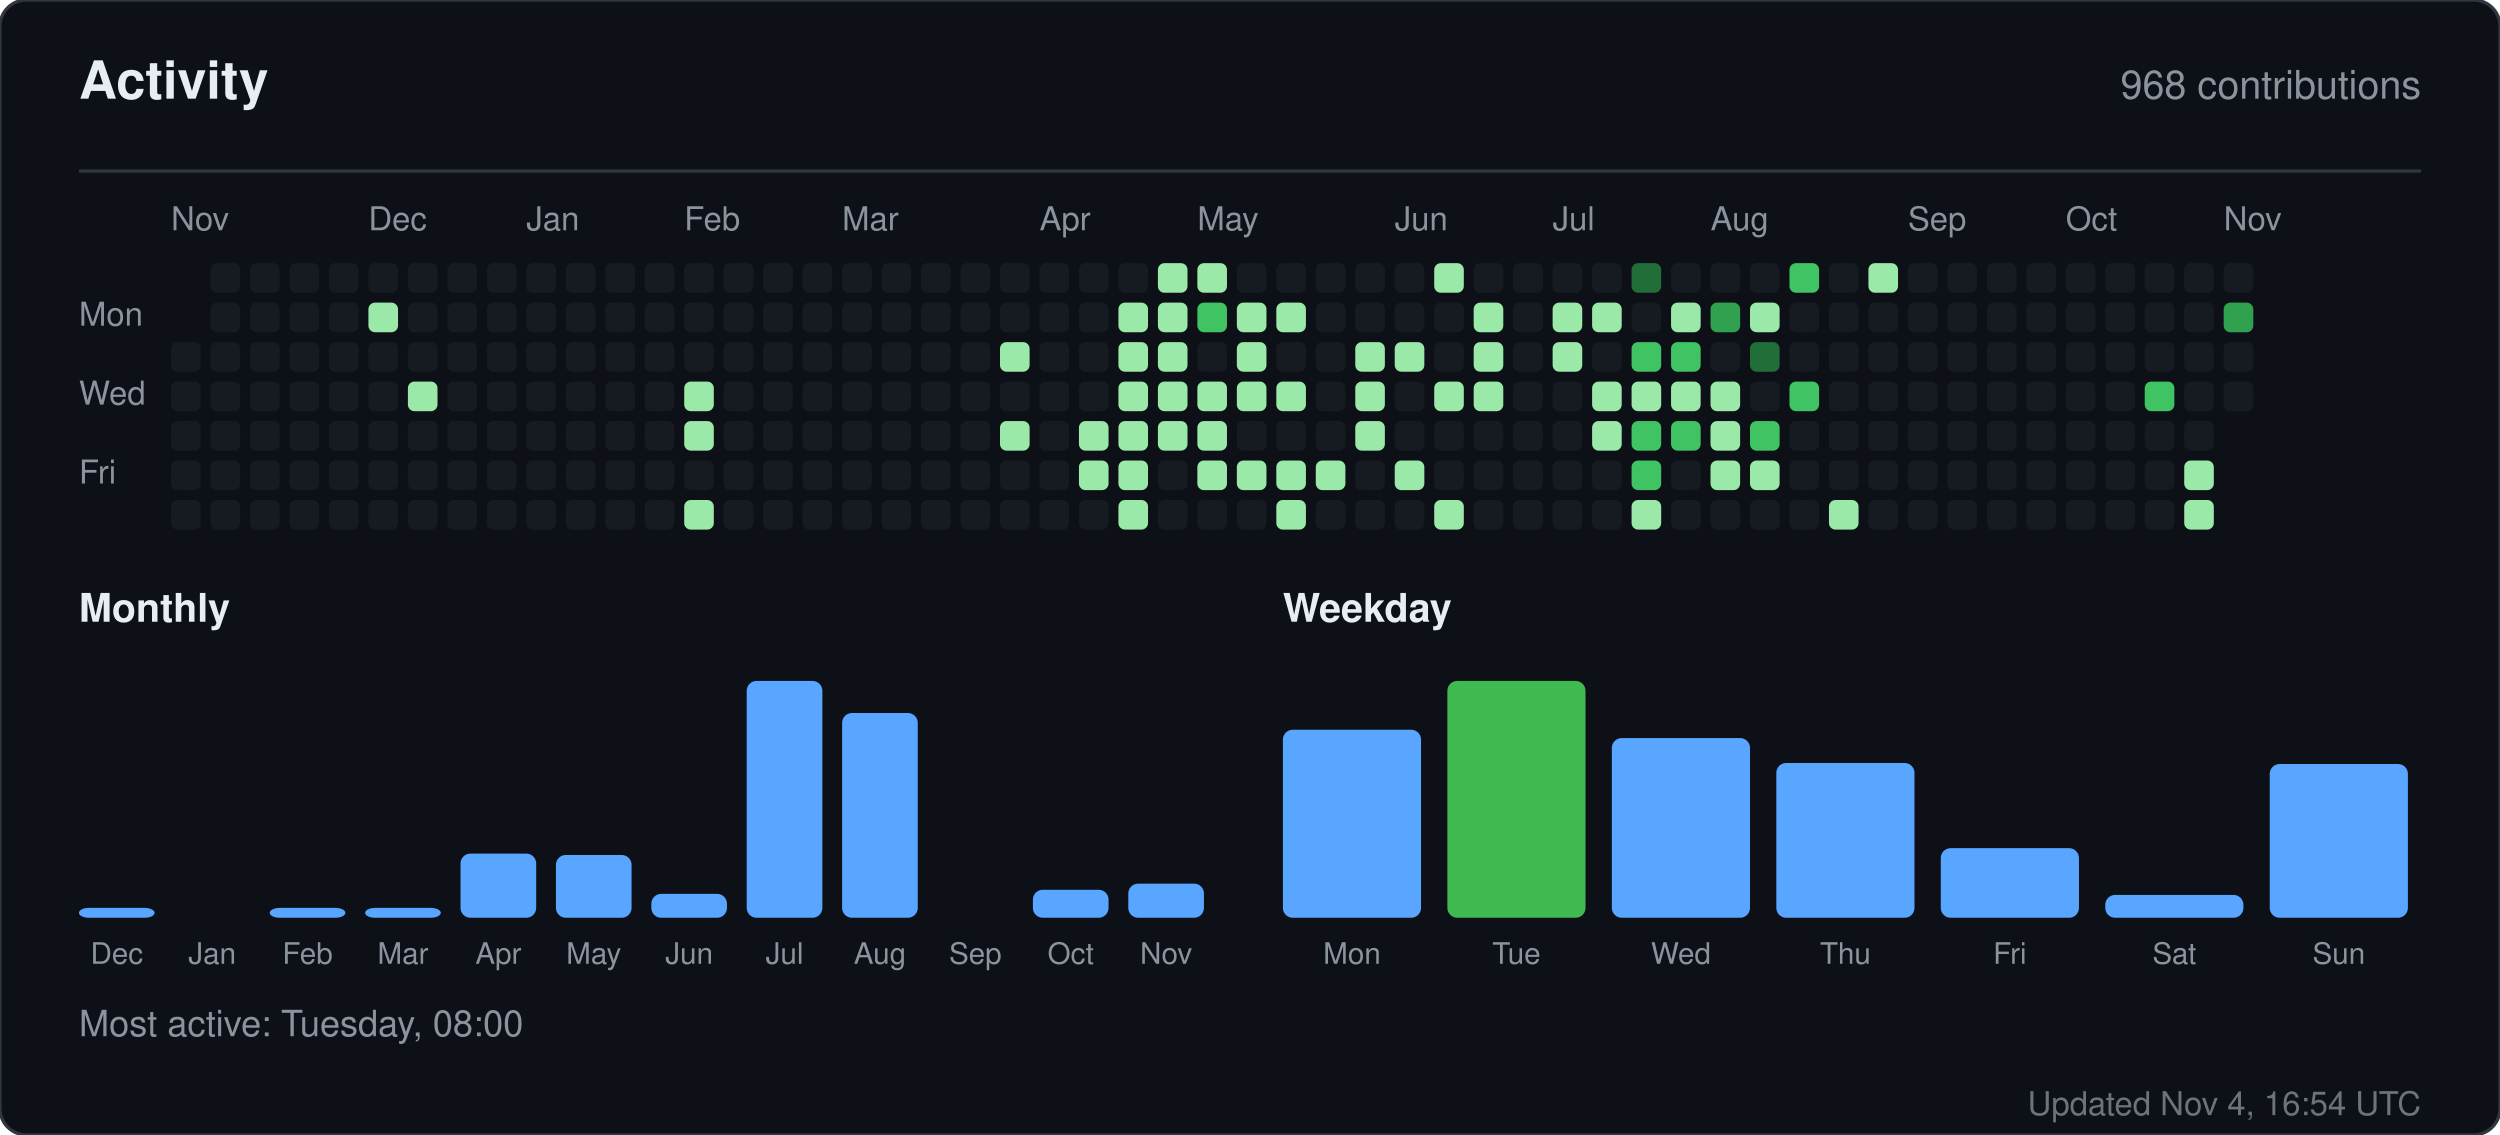
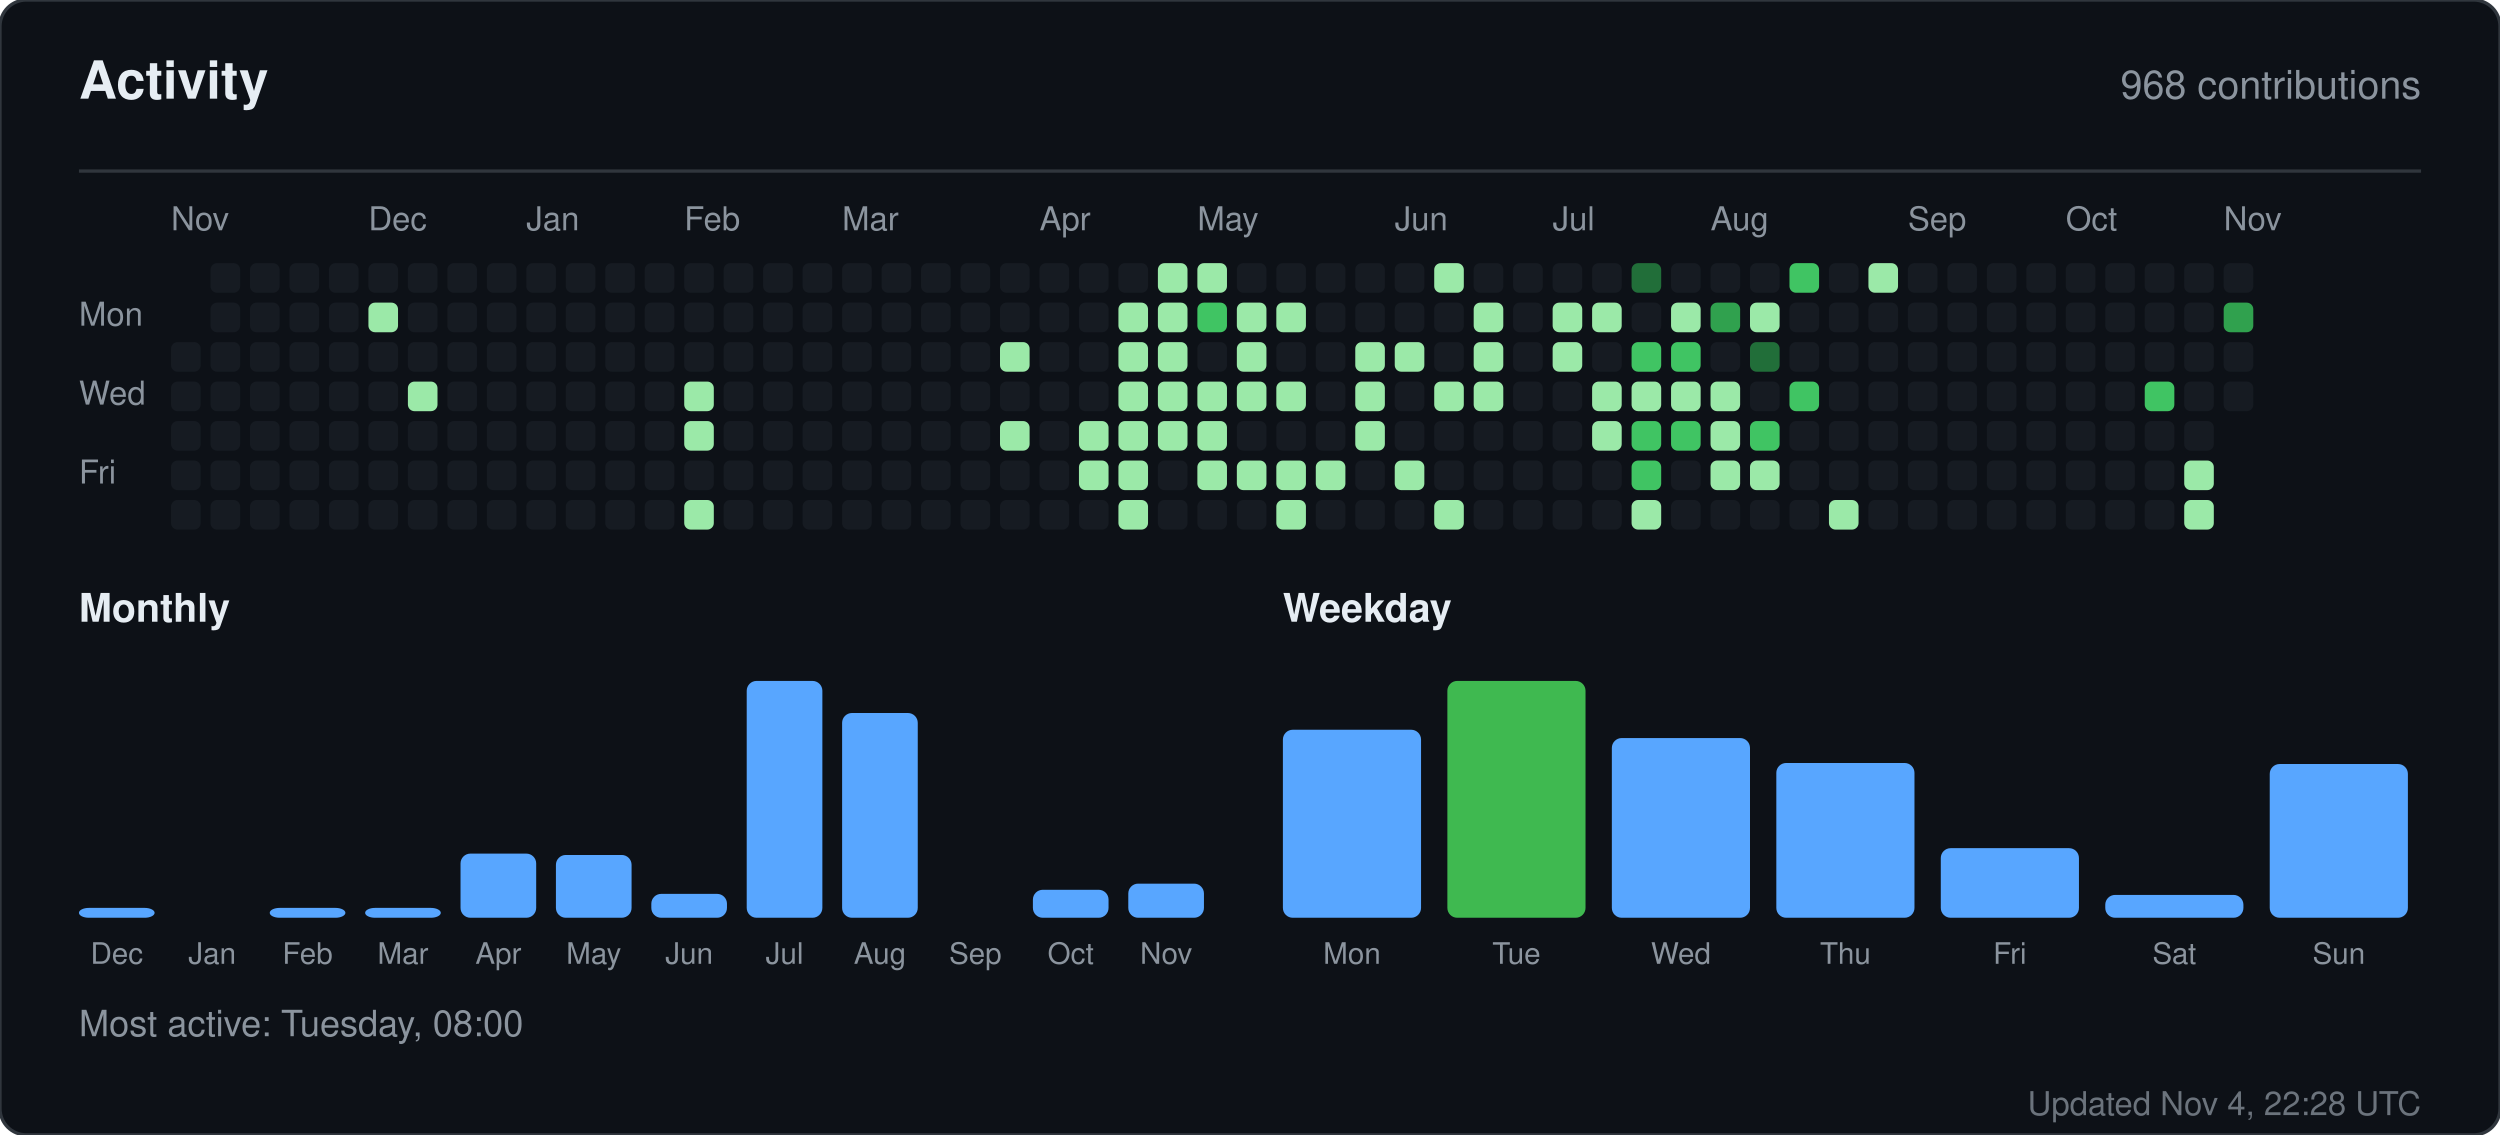
<svg xmlns="http://www.w3.org/2000/svg" width="760" height="345" viewBox="0 0 760 345" role="img" aria-label="Activity for sandiirawan12">
  <rect width="760" height="345" rx="8" fill="#0d1117" stroke="#30363d" />
  <g font-family="-apple-system, BlinkMacSystemFont, Segoe UI, Helvetica, Arial, sans-serif">
    <text x="24" y="30" fill="#e6edf3" font-size="16" font-weight="700">Activity</text>
    <text x="736" y="30" fill="#8b949e" font-size="12" text-anchor="end">968 contributions</text>
    <line x1="24" y1="52" x2="736" y2="52" stroke="#30363d" />
    <text x="52" y="70" fill="#8b949e" font-size="10">Nov</text>
    <text x="112" y="70" fill="#8b949e" font-size="10">Dec</text>
    <text x="160" y="70" fill="#8b949e" font-size="10">Jan</text>
    <text x="208" y="70" fill="#8b949e" font-size="10">Feb</text>
    <text x="256" y="70" fill="#8b949e" font-size="10">Mar</text>
    <text x="316" y="70" fill="#8b949e" font-size="10">Apr</text>
    <text x="364" y="70" fill="#8b949e" font-size="10">May</text>
    <text x="424" y="70" fill="#8b949e" font-size="10">Jun</text>
    <text x="472" y="70" fill="#8b949e" font-size="10">Jul</text>
    <text x="520" y="70" fill="#8b949e" font-size="10">Aug</text>
    <text x="580" y="70" fill="#8b949e" font-size="10">Sep</text>
    <text x="628" y="70" fill="#8b949e" font-size="10">Oct</text>
    <text x="676" y="70" fill="#8b949e" font-size="10">Nov</text>
    <text x="24" y="99" fill="#8b949e" font-size="10">Mon</text>
    <text x="24" y="123" fill="#8b949e" font-size="10">Wed</text>
    <text x="24" y="147" fill="#8b949e" font-size="10">Fri</text>
    <rect x="52" y="104" width="9" height="9" rx="2" fill="#161b22" />
    <rect x="52" y="116" width="9" height="9" rx="2" fill="#161b22" />
    <rect x="52" y="128" width="9" height="9" rx="2" fill="#161b22" />
    <rect x="52" y="140" width="9" height="9" rx="2" fill="#161b22" />
    <rect x="52" y="152" width="9" height="9" rx="2" fill="#161b22" />
    <rect x="64" y="80" width="9" height="9" rx="2" fill="#161b22" />
    <rect x="64" y="92" width="9" height="9" rx="2" fill="#161b22" />
    <rect x="64" y="104" width="9" height="9" rx="2" fill="#161b22" />
    <rect x="64" y="116" width="9" height="9" rx="2" fill="#161b22" />
    <rect x="64" y="128" width="9" height="9" rx="2" fill="#161b22" />
    <rect x="64" y="140" width="9" height="9" rx="2" fill="#161b22" />
    <rect x="64" y="152" width="9" height="9" rx="2" fill="#161b22" />
    <rect x="76" y="80" width="9" height="9" rx="2" fill="#161b22" />
    <rect x="76" y="92" width="9" height="9" rx="2" fill="#161b22" />
    <rect x="76" y="104" width="9" height="9" rx="2" fill="#161b22" />
    <rect x="76" y="116" width="9" height="9" rx="2" fill="#161b22" />
    <rect x="76" y="128" width="9" height="9" rx="2" fill="#161b22" />
    <rect x="76" y="140" width="9" height="9" rx="2" fill="#161b22" />
    <rect x="76" y="152" width="9" height="9" rx="2" fill="#161b22" />
    <rect x="88" y="80" width="9" height="9" rx="2" fill="#161b22" />
    <rect x="88" y="92" width="9" height="9" rx="2" fill="#161b22" />
    <rect x="88" y="104" width="9" height="9" rx="2" fill="#161b22" />
    <rect x="88" y="116" width="9" height="9" rx="2" fill="#161b22" />
    <rect x="88" y="128" width="9" height="9" rx="2" fill="#161b22" />
    <rect x="88" y="140" width="9" height="9" rx="2" fill="#161b22" />
    <rect x="88" y="152" width="9" height="9" rx="2" fill="#161b22" />
    <rect x="100" y="80" width="9" height="9" rx="2" fill="#161b22" />
    <rect x="100" y="92" width="9" height="9" rx="2" fill="#161b22" />
    <rect x="100" y="104" width="9" height="9" rx="2" fill="#161b22" />
    <rect x="100" y="116" width="9" height="9" rx="2" fill="#161b22" />
    <rect x="100" y="128" width="9" height="9" rx="2" fill="#161b22" />
    <rect x="100" y="140" width="9" height="9" rx="2" fill="#161b22" />
    <rect x="100" y="152" width="9" height="9" rx="2" fill="#161b22" />
    <rect x="112" y="80" width="9" height="9" rx="2" fill="#161b22" />
    <rect x="112" y="92" width="9" height="9" rx="2" fill="#9be9a8" />
    <rect x="112" y="104" width="9" height="9" rx="2" fill="#161b22" />
    <rect x="112" y="116" width="9" height="9" rx="2" fill="#161b22" />
    <rect x="112" y="128" width="9" height="9" rx="2" fill="#161b22" />
    <rect x="112" y="140" width="9" height="9" rx="2" fill="#161b22" />
    <rect x="112" y="152" width="9" height="9" rx="2" fill="#161b22" />
    <rect x="124" y="80" width="9" height="9" rx="2" fill="#161b22" />
    <rect x="124" y="92" width="9" height="9" rx="2" fill="#161b22" />
    <rect x="124" y="104" width="9" height="9" rx="2" fill="#161b22" />
    <rect x="124" y="116" width="9" height="9" rx="2" fill="#9be9a8" />
    <rect x="124" y="128" width="9" height="9" rx="2" fill="#161b22" />
    <rect x="124" y="140" width="9" height="9" rx="2" fill="#161b22" />
    <rect x="124" y="152" width="9" height="9" rx="2" fill="#161b22" />
    <rect x="136" y="80" width="9" height="9" rx="2" fill="#161b22" />
    <rect x="136" y="92" width="9" height="9" rx="2" fill="#161b22" />
    <rect x="136" y="104" width="9" height="9" rx="2" fill="#161b22" />
    <rect x="136" y="116" width="9" height="9" rx="2" fill="#161b22" />
    <rect x="136" y="128" width="9" height="9" rx="2" fill="#161b22" />
    <rect x="136" y="140" width="9" height="9" rx="2" fill="#161b22" />
    <rect x="136" y="152" width="9" height="9" rx="2" fill="#161b22" />
    <rect x="148" y="80" width="9" height="9" rx="2" fill="#161b22" />
    <rect x="148" y="92" width="9" height="9" rx="2" fill="#161b22" />
    <rect x="148" y="104" width="9" height="9" rx="2" fill="#161b22" />
    <rect x="148" y="116" width="9" height="9" rx="2" fill="#161b22" />
    <rect x="148" y="128" width="9" height="9" rx="2" fill="#161b22" />
    <rect x="148" y="140" width="9" height="9" rx="2" fill="#161b22" />
    <rect x="148" y="152" width="9" height="9" rx="2" fill="#161b22" />
    <rect x="160" y="80" width="9" height="9" rx="2" fill="#161b22" />
    <rect x="160" y="92" width="9" height="9" rx="2" fill="#161b22" />
    <rect x="160" y="104" width="9" height="9" rx="2" fill="#161b22" />
    <rect x="160" y="116" width="9" height="9" rx="2" fill="#161b22" />
    <rect x="160" y="128" width="9" height="9" rx="2" fill="#161b22" />
    <rect x="160" y="140" width="9" height="9" rx="2" fill="#161b22" />
    <rect x="160" y="152" width="9" height="9" rx="2" fill="#161b22" />
    <rect x="172" y="80" width="9" height="9" rx="2" fill="#161b22" />
    <rect x="172" y="92" width="9" height="9" rx="2" fill="#161b22" />
    <rect x="172" y="104" width="9" height="9" rx="2" fill="#161b22" />
    <rect x="172" y="116" width="9" height="9" rx="2" fill="#161b22" />
    <rect x="172" y="128" width="9" height="9" rx="2" fill="#161b22" />
    <rect x="172" y="140" width="9" height="9" rx="2" fill="#161b22" />
    <rect x="172" y="152" width="9" height="9" rx="2" fill="#161b22" />
    <rect x="184" y="80" width="9" height="9" rx="2" fill="#161b22" />
    <rect x="184" y="92" width="9" height="9" rx="2" fill="#161b22" />
    <rect x="184" y="104" width="9" height="9" rx="2" fill="#161b22" />
    <rect x="184" y="116" width="9" height="9" rx="2" fill="#161b22" />
    <rect x="184" y="128" width="9" height="9" rx="2" fill="#161b22" />
    <rect x="184" y="140" width="9" height="9" rx="2" fill="#161b22" />
    <rect x="184" y="152" width="9" height="9" rx="2" fill="#161b22" />
    <rect x="196" y="80" width="9" height="9" rx="2" fill="#161b22" />
    <rect x="196" y="92" width="9" height="9" rx="2" fill="#161b22" />
    <rect x="196" y="104" width="9" height="9" rx="2" fill="#161b22" />
    <rect x="196" y="116" width="9" height="9" rx="2" fill="#161b22" />
    <rect x="196" y="128" width="9" height="9" rx="2" fill="#161b22" />
    <rect x="196" y="140" width="9" height="9" rx="2" fill="#161b22" />
    <rect x="196" y="152" width="9" height="9" rx="2" fill="#161b22" />
    <rect x="208" y="80" width="9" height="9" rx="2" fill="#161b22" />
    <rect x="208" y="92" width="9" height="9" rx="2" fill="#161b22" />
    <rect x="208" y="104" width="9" height="9" rx="2" fill="#161b22" />
    <rect x="208" y="116" width="9" height="9" rx="2" fill="#9be9a8" />
    <rect x="208" y="128" width="9" height="9" rx="2" fill="#9be9a8" />
    <rect x="208" y="140" width="9" height="9" rx="2" fill="#161b22" />
    <rect x="208" y="152" width="9" height="9" rx="2" fill="#9be9a8" />
    <rect x="220" y="80" width="9" height="9" rx="2" fill="#161b22" />
    <rect x="220" y="92" width="9" height="9" rx="2" fill="#161b22" />
    <rect x="220" y="104" width="9" height="9" rx="2" fill="#161b22" />
    <rect x="220" y="116" width="9" height="9" rx="2" fill="#161b22" />
    <rect x="220" y="128" width="9" height="9" rx="2" fill="#161b22" />
    <rect x="220" y="140" width="9" height="9" rx="2" fill="#161b22" />
    <rect x="220" y="152" width="9" height="9" rx="2" fill="#161b22" />
    <rect x="232" y="80" width="9" height="9" rx="2" fill="#161b22" />
    <rect x="232" y="92" width="9" height="9" rx="2" fill="#161b22" />
    <rect x="232" y="104" width="9" height="9" rx="2" fill="#161b22" />
    <rect x="232" y="116" width="9" height="9" rx="2" fill="#161b22" />
    <rect x="232" y="128" width="9" height="9" rx="2" fill="#161b22" />
    <rect x="232" y="140" width="9" height="9" rx="2" fill="#161b22" />
    <rect x="232" y="152" width="9" height="9" rx="2" fill="#161b22" />
    <rect x="244" y="80" width="9" height="9" rx="2" fill="#161b22" />
    <rect x="244" y="92" width="9" height="9" rx="2" fill="#161b22" />
    <rect x="244" y="104" width="9" height="9" rx="2" fill="#161b22" />
    <rect x="244" y="116" width="9" height="9" rx="2" fill="#161b22" />
    <rect x="244" y="128" width="9" height="9" rx="2" fill="#161b22" />
    <rect x="244" y="140" width="9" height="9" rx="2" fill="#161b22" />
    <rect x="244" y="152" width="9" height="9" rx="2" fill="#161b22" />
    <rect x="256" y="80" width="9" height="9" rx="2" fill="#161b22" />
    <rect x="256" y="92" width="9" height="9" rx="2" fill="#161b22" />
    <rect x="256" y="104" width="9" height="9" rx="2" fill="#161b22" />
    <rect x="256" y="116" width="9" height="9" rx="2" fill="#161b22" />
    <rect x="256" y="128" width="9" height="9" rx="2" fill="#161b22" />
    <rect x="256" y="140" width="9" height="9" rx="2" fill="#161b22" />
    <rect x="256" y="152" width="9" height="9" rx="2" fill="#161b22" />
    <rect x="268" y="80" width="9" height="9" rx="2" fill="#161b22" />
    <rect x="268" y="92" width="9" height="9" rx="2" fill="#161b22" />
    <rect x="268" y="104" width="9" height="9" rx="2" fill="#161b22" />
    <rect x="268" y="116" width="9" height="9" rx="2" fill="#161b22" />
    <rect x="268" y="128" width="9" height="9" rx="2" fill="#161b22" />
    <rect x="268" y="140" width="9" height="9" rx="2" fill="#161b22" />
    <rect x="268" y="152" width="9" height="9" rx="2" fill="#161b22" />
    <rect x="280" y="80" width="9" height="9" rx="2" fill="#161b22" />
    <rect x="280" y="92" width="9" height="9" rx="2" fill="#161b22" />
    <rect x="280" y="104" width="9" height="9" rx="2" fill="#161b22" />
    <rect x="280" y="116" width="9" height="9" rx="2" fill="#161b22" />
    <rect x="280" y="128" width="9" height="9" rx="2" fill="#161b22" />
    <rect x="280" y="140" width="9" height="9" rx="2" fill="#161b22" />
    <rect x="280" y="152" width="9" height="9" rx="2" fill="#161b22" />
    <rect x="292" y="80" width="9" height="9" rx="2" fill="#161b22" />
    <rect x="292" y="92" width="9" height="9" rx="2" fill="#161b22" />
    <rect x="292" y="104" width="9" height="9" rx="2" fill="#161b22" />
    <rect x="292" y="116" width="9" height="9" rx="2" fill="#161b22" />
    <rect x="292" y="128" width="9" height="9" rx="2" fill="#161b22" />
    <rect x="292" y="140" width="9" height="9" rx="2" fill="#161b22" />
    <rect x="292" y="152" width="9" height="9" rx="2" fill="#161b22" />
    <rect x="304" y="80" width="9" height="9" rx="2" fill="#161b22" />
    <rect x="304" y="92" width="9" height="9" rx="2" fill="#161b22" />
    <rect x="304" y="104" width="9" height="9" rx="2" fill="#9be9a8" />
    <rect x="304" y="116" width="9" height="9" rx="2" fill="#161b22" />
    <rect x="304" y="128" width="9" height="9" rx="2" fill="#9be9a8" />
    <rect x="304" y="140" width="9" height="9" rx="2" fill="#161b22" />
    <rect x="304" y="152" width="9" height="9" rx="2" fill="#161b22" />
    <rect x="316" y="80" width="9" height="9" rx="2" fill="#161b22" />
    <rect x="316" y="92" width="9" height="9" rx="2" fill="#161b22" />
    <rect x="316" y="104" width="9" height="9" rx="2" fill="#161b22" />
    <rect x="316" y="116" width="9" height="9" rx="2" fill="#161b22" />
    <rect x="316" y="128" width="9" height="9" rx="2" fill="#161b22" />
    <rect x="316" y="140" width="9" height="9" rx="2" fill="#161b22" />
    <rect x="316" y="152" width="9" height="9" rx="2" fill="#161b22" />
    <rect x="328" y="80" width="9" height="9" rx="2" fill="#161b22" />
    <rect x="328" y="92" width="9" height="9" rx="2" fill="#161b22" />
    <rect x="328" y="104" width="9" height="9" rx="2" fill="#161b22" />
    <rect x="328" y="116" width="9" height="9" rx="2" fill="#161b22" />
    <rect x="328" y="128" width="9" height="9" rx="2" fill="#9be9a8" />
    <rect x="328" y="140" width="9" height="9" rx="2" fill="#9be9a8" />
    <rect x="328" y="152" width="9" height="9" rx="2" fill="#161b22" />
    <rect x="340" y="80" width="9" height="9" rx="2" fill="#161b22" />
    <rect x="340" y="92" width="9" height="9" rx="2" fill="#9be9a8" />
    <rect x="340" y="104" width="9" height="9" rx="2" fill="#9be9a8" />
    <rect x="340" y="116" width="9" height="9" rx="2" fill="#9be9a8" />
    <rect x="340" y="128" width="9" height="9" rx="2" fill="#9be9a8" />
    <rect x="340" y="140" width="9" height="9" rx="2" fill="#9be9a8" />
    <rect x="340" y="152" width="9" height="9" rx="2" fill="#9be9a8" />
    <rect x="352" y="80" width="9" height="9" rx="2" fill="#9be9a8" />
    <rect x="352" y="92" width="9" height="9" rx="2" fill="#9be9a8" />
    <rect x="352" y="104" width="9" height="9" rx="2" fill="#9be9a8" />
    <rect x="352" y="116" width="9" height="9" rx="2" fill="#9be9a8" />
    <rect x="352" y="128" width="9" height="9" rx="2" fill="#9be9a8" />
    <rect x="352" y="140" width="9" height="9" rx="2" fill="#161b22" />
    <rect x="352" y="152" width="9" height="9" rx="2" fill="#161b22" />
    <rect x="364" y="80" width="9" height="9" rx="2" fill="#9be9a8" />
    <rect x="364" y="92" width="9" height="9" rx="2" fill="#40c463" />
    <rect x="364" y="104" width="9" height="9" rx="2" fill="#161b22" />
    <rect x="364" y="116" width="9" height="9" rx="2" fill="#9be9a8" />
    <rect x="364" y="128" width="9" height="9" rx="2" fill="#9be9a8" />
    <rect x="364" y="140" width="9" height="9" rx="2" fill="#9be9a8" />
    <rect x="364" y="152" width="9" height="9" rx="2" fill="#161b22" />
    <rect x="376" y="80" width="9" height="9" rx="2" fill="#161b22" />
    <rect x="376" y="92" width="9" height="9" rx="2" fill="#9be9a8" />
    <rect x="376" y="104" width="9" height="9" rx="2" fill="#9be9a8" />
    <rect x="376" y="116" width="9" height="9" rx="2" fill="#9be9a8" />
    <rect x="376" y="128" width="9" height="9" rx="2" fill="#161b22" />
    <rect x="376" y="140" width="9" height="9" rx="2" fill="#9be9a8" />
    <rect x="376" y="152" width="9" height="9" rx="2" fill="#161b22" />
    <rect x="388" y="80" width="9" height="9" rx="2" fill="#161b22" />
    <rect x="388" y="92" width="9" height="9" rx="2" fill="#9be9a8" />
    <rect x="388" y="104" width="9" height="9" rx="2" fill="#161b22" />
    <rect x="388" y="116" width="9" height="9" rx="2" fill="#9be9a8" />
    <rect x="388" y="128" width="9" height="9" rx="2" fill="#161b22" />
    <rect x="388" y="140" width="9" height="9" rx="2" fill="#9be9a8" />
    <rect x="388" y="152" width="9" height="9" rx="2" fill="#9be9a8" />
    <rect x="400" y="80" width="9" height="9" rx="2" fill="#161b22" />
    <rect x="400" y="92" width="9" height="9" rx="2" fill="#161b22" />
    <rect x="400" y="104" width="9" height="9" rx="2" fill="#161b22" />
    <rect x="400" y="116" width="9" height="9" rx="2" fill="#161b22" />
    <rect x="400" y="128" width="9" height="9" rx="2" fill="#161b22" />
    <rect x="400" y="140" width="9" height="9" rx="2" fill="#9be9a8" />
    <rect x="400" y="152" width="9" height="9" rx="2" fill="#161b22" />
    <rect x="412" y="80" width="9" height="9" rx="2" fill="#161b22" />
    <rect x="412" y="92" width="9" height="9" rx="2" fill="#161b22" />
    <rect x="412" y="104" width="9" height="9" rx="2" fill="#9be9a8" />
    <rect x="412" y="116" width="9" height="9" rx="2" fill="#9be9a8" />
    <rect x="412" y="128" width="9" height="9" rx="2" fill="#9be9a8" />
    <rect x="412" y="140" width="9" height="9" rx="2" fill="#161b22" />
    <rect x="412" y="152" width="9" height="9" rx="2" fill="#161b22" />
    <rect x="424" y="80" width="9" height="9" rx="2" fill="#161b22" />
    <rect x="424" y="92" width="9" height="9" rx="2" fill="#161b22" />
    <rect x="424" y="104" width="9" height="9" rx="2" fill="#9be9a8" />
    <rect x="424" y="116" width="9" height="9" rx="2" fill="#161b22" />
    <rect x="424" y="128" width="9" height="9" rx="2" fill="#161b22" />
    <rect x="424" y="140" width="9" height="9" rx="2" fill="#9be9a8" />
    <rect x="424" y="152" width="9" height="9" rx="2" fill="#161b22" />
    <rect x="436" y="80" width="9" height="9" rx="2" fill="#9be9a8" />
    <rect x="436" y="92" width="9" height="9" rx="2" fill="#161b22" />
    <rect x="436" y="104" width="9" height="9" rx="2" fill="#161b22" />
    <rect x="436" y="116" width="9" height="9" rx="2" fill="#9be9a8" />
    <rect x="436" y="128" width="9" height="9" rx="2" fill="#161b22" />
    <rect x="436" y="140" width="9" height="9" rx="2" fill="#161b22" />
    <rect x="436" y="152" width="9" height="9" rx="2" fill="#9be9a8" />
    <rect x="448" y="80" width="9" height="9" rx="2" fill="#161b22" />
    <rect x="448" y="92" width="9" height="9" rx="2" fill="#9be9a8" />
    <rect x="448" y="104" width="9" height="9" rx="2" fill="#9be9a8" />
    <rect x="448" y="116" width="9" height="9" rx="2" fill="#9be9a8" />
    <rect x="448" y="128" width="9" height="9" rx="2" fill="#161b22" />
    <rect x="448" y="140" width="9" height="9" rx="2" fill="#161b22" />
    <rect x="448" y="152" width="9" height="9" rx="2" fill="#161b22" />
    <rect x="460" y="80" width="9" height="9" rx="2" fill="#161b22" />
    <rect x="460" y="92" width="9" height="9" rx="2" fill="#161b22" />
    <rect x="460" y="104" width="9" height="9" rx="2" fill="#161b22" />
    <rect x="460" y="116" width="9" height="9" rx="2" fill="#161b22" />
    <rect x="460" y="128" width="9" height="9" rx="2" fill="#161b22" />
    <rect x="460" y="140" width="9" height="9" rx="2" fill="#161b22" />
    <rect x="460" y="152" width="9" height="9" rx="2" fill="#161b22" />
    <rect x="472" y="80" width="9" height="9" rx="2" fill="#161b22" />
    <rect x="472" y="92" width="9" height="9" rx="2" fill="#9be9a8" />
    <rect x="472" y="104" width="9" height="9" rx="2" fill="#9be9a8" />
    <rect x="472" y="116" width="9" height="9" rx="2" fill="#161b22" />
    <rect x="472" y="128" width="9" height="9" rx="2" fill="#161b22" />
    <rect x="472" y="140" width="9" height="9" rx="2" fill="#161b22" />
    <rect x="472" y="152" width="9" height="9" rx="2" fill="#161b22" />
    <rect x="484" y="80" width="9" height="9" rx="2" fill="#161b22" />
    <rect x="484" y="92" width="9" height="9" rx="2" fill="#9be9a8" />
    <rect x="484" y="104" width="9" height="9" rx="2" fill="#161b22" />
    <rect x="484" y="116" width="9" height="9" rx="2" fill="#9be9a8" />
    <rect x="484" y="128" width="9" height="9" rx="2" fill="#9be9a8" />
    <rect x="484" y="140" width="9" height="9" rx="2" fill="#161b22" />
    <rect x="484" y="152" width="9" height="9" rx="2" fill="#161b22" />
    <rect x="496" y="80" width="9" height="9" rx="2" fill="#216e39" />
    <rect x="496" y="92" width="9" height="9" rx="2" fill="#161b22" />
    <rect x="496" y="104" width="9" height="9" rx="2" fill="#40c463" />
    <rect x="496" y="116" width="9" height="9" rx="2" fill="#9be9a8" />
    <rect x="496" y="128" width="9" height="9" rx="2" fill="#40c463" />
    <rect x="496" y="140" width="9" height="9" rx="2" fill="#40c463" />
    <rect x="496" y="152" width="9" height="9" rx="2" fill="#9be9a8" />
    <rect x="508" y="80" width="9" height="9" rx="2" fill="#161b22" />
    <rect x="508" y="92" width="9" height="9" rx="2" fill="#9be9a8" />
    <rect x="508" y="104" width="9" height="9" rx="2" fill="#40c463" />
    <rect x="508" y="116" width="9" height="9" rx="2" fill="#9be9a8" />
    <rect x="508" y="128" width="9" height="9" rx="2" fill="#40c463" />
    <rect x="508" y="140" width="9" height="9" rx="2" fill="#161b22" />
    <rect x="508" y="152" width="9" height="9" rx="2" fill="#161b22" />
    <rect x="520" y="80" width="9" height="9" rx="2" fill="#161b22" />
    <rect x="520" y="92" width="9" height="9" rx="2" fill="#30a14e" />
    <rect x="520" y="104" width="9" height="9" rx="2" fill="#161b22" />
    <rect x="520" y="116" width="9" height="9" rx="2" fill="#9be9a8" />
    <rect x="520" y="128" width="9" height="9" rx="2" fill="#9be9a8" />
    <rect x="520" y="140" width="9" height="9" rx="2" fill="#9be9a8" />
    <rect x="520" y="152" width="9" height="9" rx="2" fill="#161b22" />
    <rect x="532" y="80" width="9" height="9" rx="2" fill="#161b22" />
    <rect x="532" y="92" width="9" height="9" rx="2" fill="#9be9a8" />
    <rect x="532" y="104" width="9" height="9" rx="2" fill="#216e39" />
    <rect x="532" y="116" width="9" height="9" rx="2" fill="#161b22" />
    <rect x="532" y="128" width="9" height="9" rx="2" fill="#40c463" />
    <rect x="532" y="140" width="9" height="9" rx="2" fill="#9be9a8" />
    <rect x="532" y="152" width="9" height="9" rx="2" fill="#161b22" />
    <rect x="544" y="80" width="9" height="9" rx="2" fill="#40c463" />
    <rect x="544" y="92" width="9" height="9" rx="2" fill="#161b22" />
    <rect x="544" y="104" width="9" height="9" rx="2" fill="#161b22" />
    <rect x="544" y="116" width="9" height="9" rx="2" fill="#40c463" />
    <rect x="544" y="128" width="9" height="9" rx="2" fill="#161b22" />
    <rect x="544" y="140" width="9" height="9" rx="2" fill="#161b22" />
    <rect x="544" y="152" width="9" height="9" rx="2" fill="#161b22" />
    <rect x="556" y="80" width="9" height="9" rx="2" fill="#161b22" />
    <rect x="556" y="92" width="9" height="9" rx="2" fill="#161b22" />
    <rect x="556" y="104" width="9" height="9" rx="2" fill="#161b22" />
    <rect x="556" y="116" width="9" height="9" rx="2" fill="#161b22" />
    <rect x="556" y="128" width="9" height="9" rx="2" fill="#161b22" />
    <rect x="556" y="140" width="9" height="9" rx="2" fill="#161b22" />
    <rect x="556" y="152" width="9" height="9" rx="2" fill="#9be9a8" />
    <rect x="568" y="80" width="9" height="9" rx="2" fill="#9be9a8" />
    <rect x="568" y="92" width="9" height="9" rx="2" fill="#161b22" />
    <rect x="568" y="104" width="9" height="9" rx="2" fill="#161b22" />
    <rect x="568" y="116" width="9" height="9" rx="2" fill="#161b22" />
    <rect x="568" y="128" width="9" height="9" rx="2" fill="#161b22" />
    <rect x="568" y="140" width="9" height="9" rx="2" fill="#161b22" />
    <rect x="568" y="152" width="9" height="9" rx="2" fill="#161b22" />
    <rect x="580" y="80" width="9" height="9" rx="2" fill="#161b22" />
    <rect x="580" y="92" width="9" height="9" rx="2" fill="#161b22" />
    <rect x="580" y="104" width="9" height="9" rx="2" fill="#161b22" />
    <rect x="580" y="116" width="9" height="9" rx="2" fill="#161b22" />
    <rect x="580" y="128" width="9" height="9" rx="2" fill="#161b22" />
    <rect x="580" y="140" width="9" height="9" rx="2" fill="#161b22" />
    <rect x="580" y="152" width="9" height="9" rx="2" fill="#161b22" />
    <rect x="592" y="80" width="9" height="9" rx="2" fill="#161b22" />
    <rect x="592" y="92" width="9" height="9" rx="2" fill="#161b22" />
    <rect x="592" y="104" width="9" height="9" rx="2" fill="#161b22" />
    <rect x="592" y="116" width="9" height="9" rx="2" fill="#161b22" />
    <rect x="592" y="128" width="9" height="9" rx="2" fill="#161b22" />
    <rect x="592" y="140" width="9" height="9" rx="2" fill="#161b22" />
    <rect x="592" y="152" width="9" height="9" rx="2" fill="#161b22" />
    <rect x="604" y="80" width="9" height="9" rx="2" fill="#161b22" />
    <rect x="604" y="92" width="9" height="9" rx="2" fill="#161b22" />
    <rect x="604" y="104" width="9" height="9" rx="2" fill="#161b22" />
    <rect x="604" y="116" width="9" height="9" rx="2" fill="#161b22" />
    <rect x="604" y="128" width="9" height="9" rx="2" fill="#161b22" />
    <rect x="604" y="140" width="9" height="9" rx="2" fill="#161b22" />
    <rect x="604" y="152" width="9" height="9" rx="2" fill="#161b22" />
    <rect x="616" y="80" width="9" height="9" rx="2" fill="#161b22" />
    <rect x="616" y="92" width="9" height="9" rx="2" fill="#161b22" />
    <rect x="616" y="104" width="9" height="9" rx="2" fill="#161b22" />
    <rect x="616" y="116" width="9" height="9" rx="2" fill="#161b22" />
    <rect x="616" y="128" width="9" height="9" rx="2" fill="#161b22" />
    <rect x="616" y="140" width="9" height="9" rx="2" fill="#161b22" />
    <rect x="616" y="152" width="9" height="9" rx="2" fill="#161b22" />
    <rect x="628" y="80" width="9" height="9" rx="2" fill="#161b22" />
    <rect x="628" y="92" width="9" height="9" rx="2" fill="#161b22" />
    <rect x="628" y="104" width="9" height="9" rx="2" fill="#161b22" />
    <rect x="628" y="116" width="9" height="9" rx="2" fill="#161b22" />
    <rect x="628" y="128" width="9" height="9" rx="2" fill="#161b22" />
    <rect x="628" y="140" width="9" height="9" rx="2" fill="#161b22" />
    <rect x="628" y="152" width="9" height="9" rx="2" fill="#161b22" />
    <rect x="640" y="80" width="9" height="9" rx="2" fill="#161b22" />
    <rect x="640" y="92" width="9" height="9" rx="2" fill="#161b22" />
    <rect x="640" y="104" width="9" height="9" rx="2" fill="#161b22" />
    <rect x="640" y="116" width="9" height="9" rx="2" fill="#161b22" />
    <rect x="640" y="128" width="9" height="9" rx="2" fill="#161b22" />
    <rect x="640" y="140" width="9" height="9" rx="2" fill="#161b22" />
    <rect x="640" y="152" width="9" height="9" rx="2" fill="#161b22" />
    <rect x="652" y="80" width="9" height="9" rx="2" fill="#161b22" />
    <rect x="652" y="92" width="9" height="9" rx="2" fill="#161b22" />
    <rect x="652" y="104" width="9" height="9" rx="2" fill="#161b22" />
    <rect x="652" y="116" width="9" height="9" rx="2" fill="#40c463" />
    <rect x="652" y="128" width="9" height="9" rx="2" fill="#161b22" />
    <rect x="652" y="140" width="9" height="9" rx="2" fill="#161b22" />
    <rect x="652" y="152" width="9" height="9" rx="2" fill="#161b22" />
    <rect x="664" y="80" width="9" height="9" rx="2" fill="#161b22" />
    <rect x="664" y="92" width="9" height="9" rx="2" fill="#161b22" />
    <rect x="664" y="104" width="9" height="9" rx="2" fill="#161b22" />
    <rect x="664" y="116" width="9" height="9" rx="2" fill="#161b22" />
    <rect x="664" y="128" width="9" height="9" rx="2" fill="#161b22" />
    <rect x="664" y="140" width="9" height="9" rx="2" fill="#9be9a8" />
    <rect x="664" y="152" width="9" height="9" rx="2" fill="#9be9a8" />
    <rect x="676" y="80" width="9" height="9" rx="2" fill="#161b22" />
    <rect x="676" y="92" width="9" height="9" rx="2" fill="#30a14e" />
    <rect x="676" y="104" width="9" height="9" rx="2" fill="#161b22" />
    <rect x="676" y="116" width="9" height="9" rx="2" fill="#161b22" />
    <text x="24" y="189" fill="#e6edf3" font-size="12" font-weight="600">Monthly</text>
    <text x="390" y="189" fill="#e6edf3" font-size="12" font-weight="600">Weekday</text>
    <rect x="24" y="276" width="23" height="3" rx="3" fill="#58a6ff" />
    <text x="35.5" y="293" fill="#8b949e" font-size="9" text-anchor="middle">Dec</text>
    <rect x="53" y="279" width="23" height="0" rx="3" fill="#58a6ff" />
    <text x="64.5" y="293" fill="#8b949e" font-size="9" text-anchor="middle">Jan</text>
    <rect x="82" y="276" width="23" height="3" rx="3" fill="#58a6ff" />
    <text x="93.5" y="293" fill="#8b949e" font-size="9" text-anchor="middle">Feb</text>
    <rect x="111" y="276" width="23" height="3" rx="3" fill="#58a6ff" />
    <text x="122.5" y="293" fill="#8b949e" font-size="9" text-anchor="middle">Mar</text>
    <rect x="140" y="259.496" width="23" height="19.504" rx="3" fill="#58a6ff" />
    <text x="151.5" y="293" fill="#8b949e" font-size="9" text-anchor="middle">Apr</text>
    <rect x="169" y="259.911" width="23" height="19.089" rx="3" fill="#58a6ff" />
    <text x="180.5" y="293" fill="#8b949e" font-size="9" text-anchor="middle">May</text>
    <rect x="198" y="271.738" width="23" height="7.262" rx="3" fill="#58a6ff" />
    <text x="209.5" y="293" fill="#8b949e" font-size="9" text-anchor="middle">Jun</text>
    <rect x="227" y="207" width="23" height="72" rx="3" fill="#58a6ff" />
    <text x="238.5" y="293" fill="#8b949e" font-size="9" text-anchor="middle">Jul</text>
    <rect x="256" y="216.752" width="23" height="62.248" rx="3" fill="#58a6ff" />
    <text x="267.5" y="293" fill="#8b949e" font-size="9" text-anchor="middle">Aug</text>
    <rect x="285" y="279" width="23" height="0" rx="3" fill="#58a6ff" />
    <text x="296.5" y="293" fill="#8b949e" font-size="9" text-anchor="middle">Sep</text>
    <rect x="314" y="270.493" width="23" height="8.507" rx="3" fill="#58a6ff" />
    <text x="325.5" y="293" fill="#8b949e" font-size="9" text-anchor="middle">Oct</text>
    <rect x="343" y="268.625" width="23" height="10.375" rx="3" fill="#58a6ff" />
    <text x="354.5" y="293" fill="#8b949e" font-size="9" text-anchor="middle">Nov</text>
    <rect x="390" y="221.842" width="42" height="57.158" rx="3" fill="#58a6ff" />
    <text x="411" y="293" fill="#8b949e" font-size="9" text-anchor="middle">Mon</text>
    <rect x="440" y="207" width="42" height="72" rx="3" fill="#3fb950" />
    <text x="461" y="293" fill="#8b949e" font-size="9" text-anchor="middle">Tue</text>
    <rect x="490" y="224.368" width="42" height="54.632" rx="3" fill="#58a6ff" />
    <text x="511" y="293" fill="#8b949e" font-size="9" text-anchor="middle">Wed</text>
    <rect x="540" y="231.947" width="42" height="47.053" rx="3" fill="#58a6ff" />
    <text x="561" y="293" fill="#8b949e" font-size="9" text-anchor="middle">Thu</text>
    <rect x="590" y="257.842" width="42" height="21.158" rx="3" fill="#58a6ff" />
    <text x="611" y="293" fill="#8b949e" font-size="9" text-anchor="middle">Fri</text>
    <rect x="640" y="272.053" width="42" height="6.947" rx="3" fill="#58a6ff" />
    <text x="661" y="293" fill="#8b949e" font-size="9" text-anchor="middle">Sat</text>
    <rect x="690" y="232.263" width="42" height="46.737" rx="3" fill="#58a6ff" />
    <text x="711" y="293" fill="#8b949e" font-size="9" text-anchor="middle">Sun</text>
    <text x="24" y="315" fill="#8b949e" font-size="11">Most active: Tuesday, 08:00</text>
-     <text x="736" y="339" fill="#8b949e" font-size="10" text-anchor="end" opacity="0.75">Updated Nov 4, 16:54 UTC</text>
+     <text x="736" y="339" fill="#8b949e" font-size="10" text-anchor="end" opacity="0.75">Updated Nov 4, 22:28 UTC</text>
  </g>
</svg>
